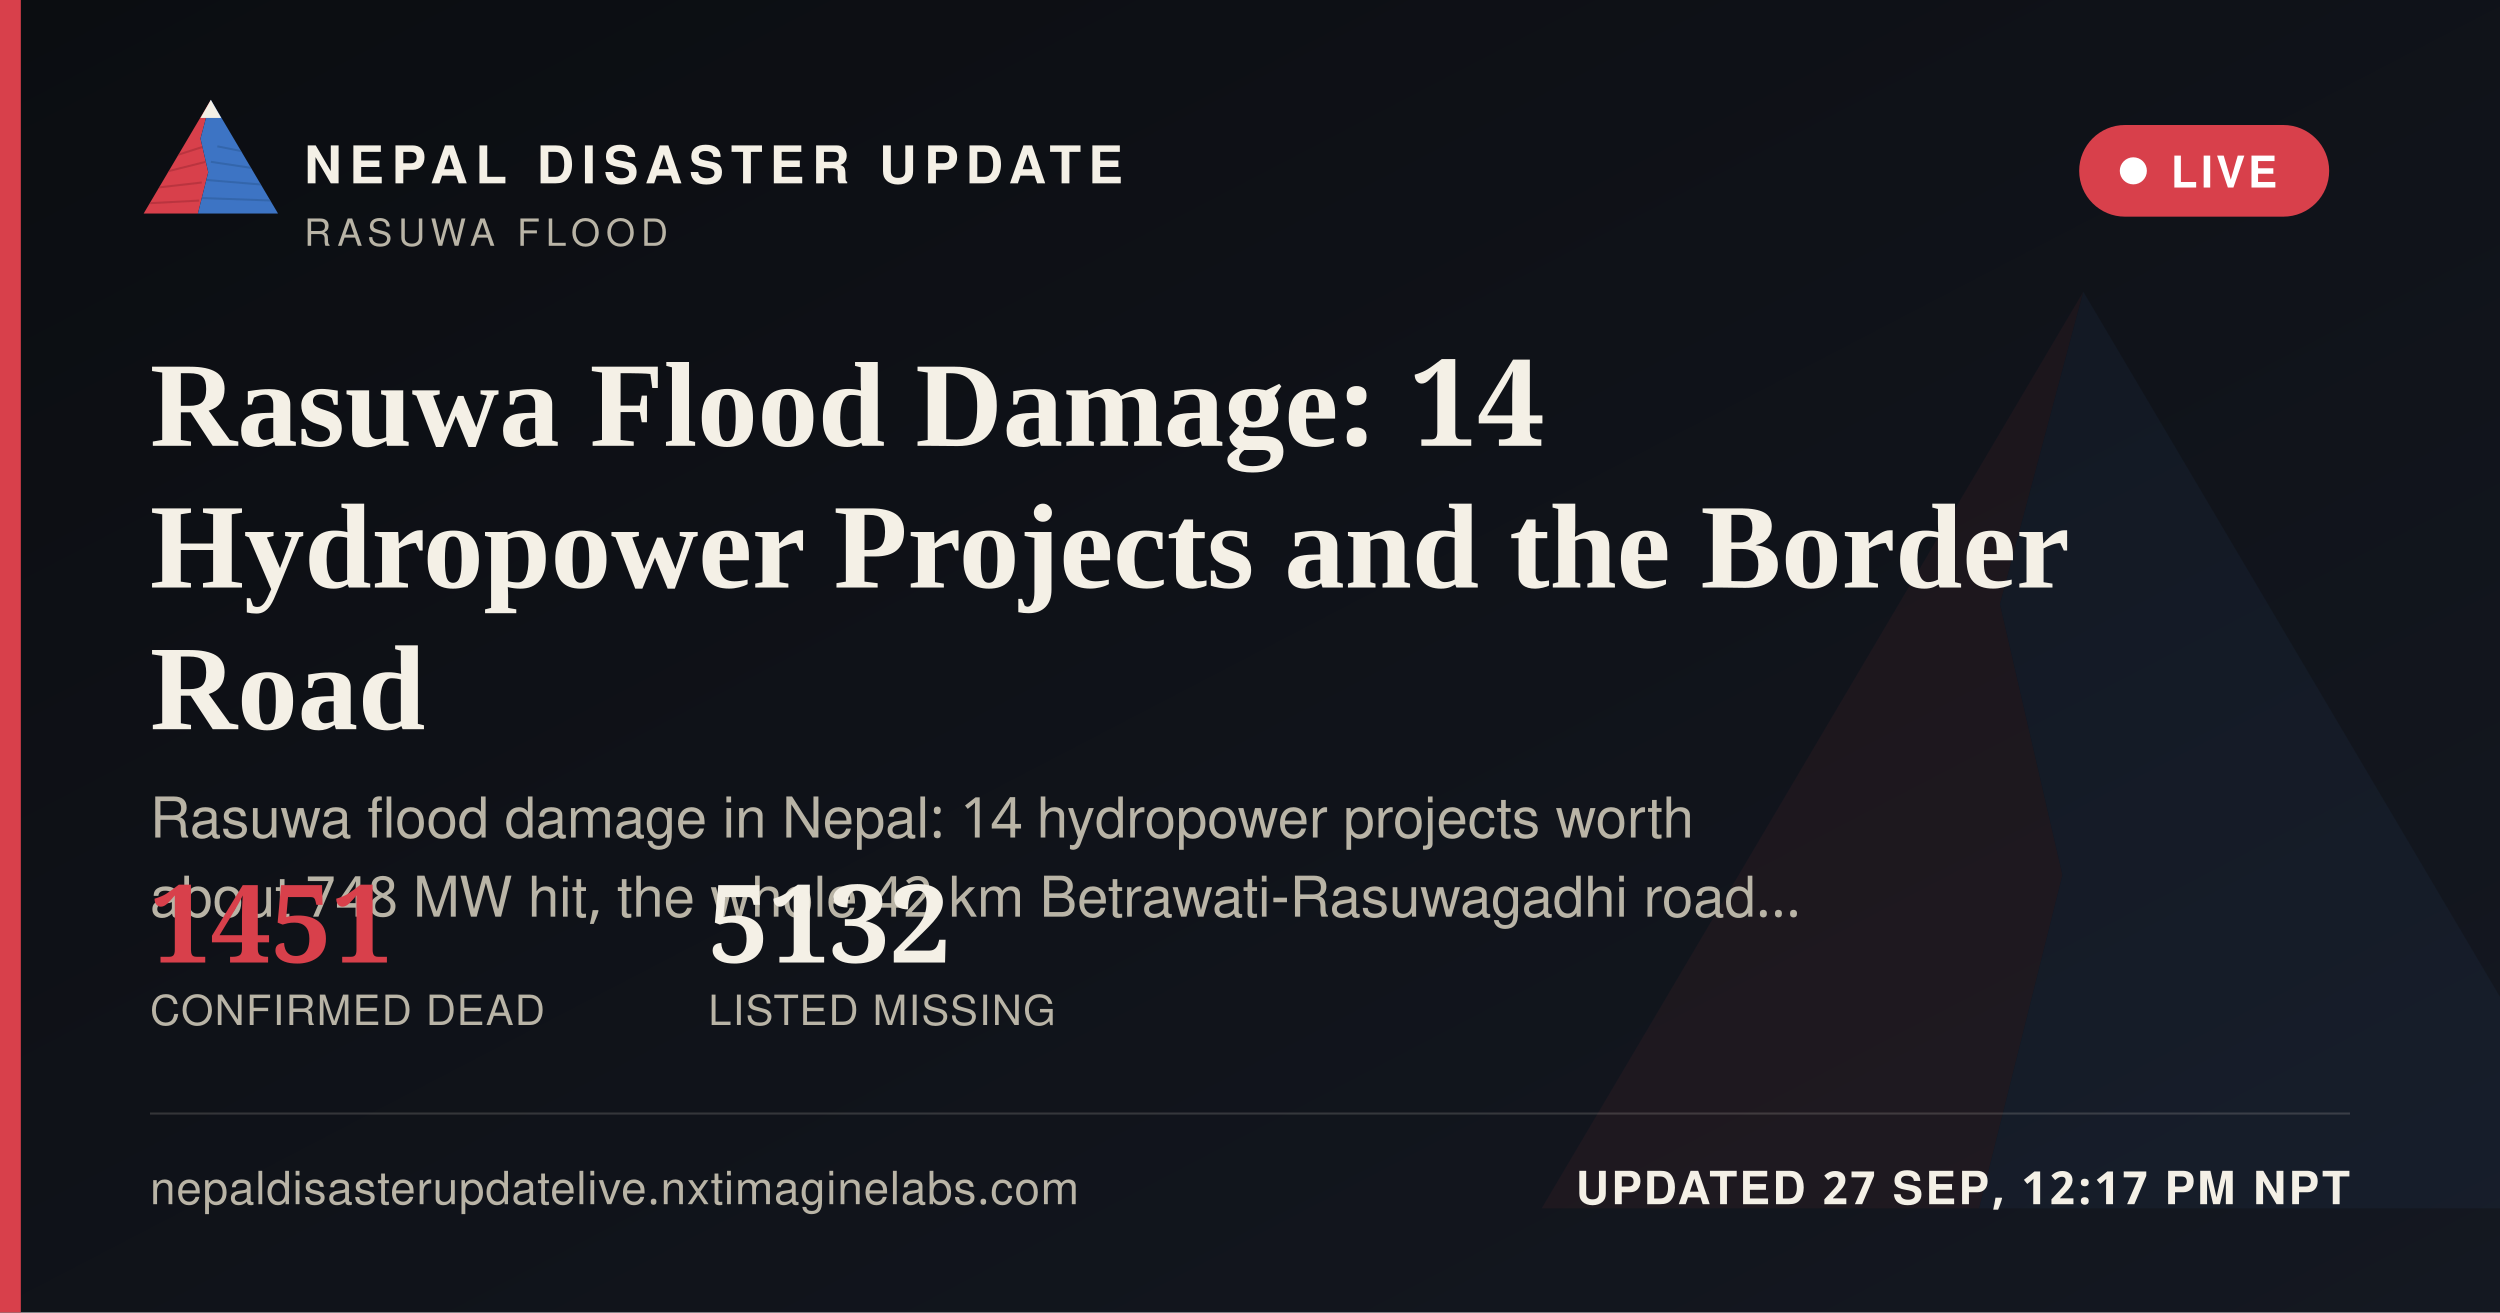
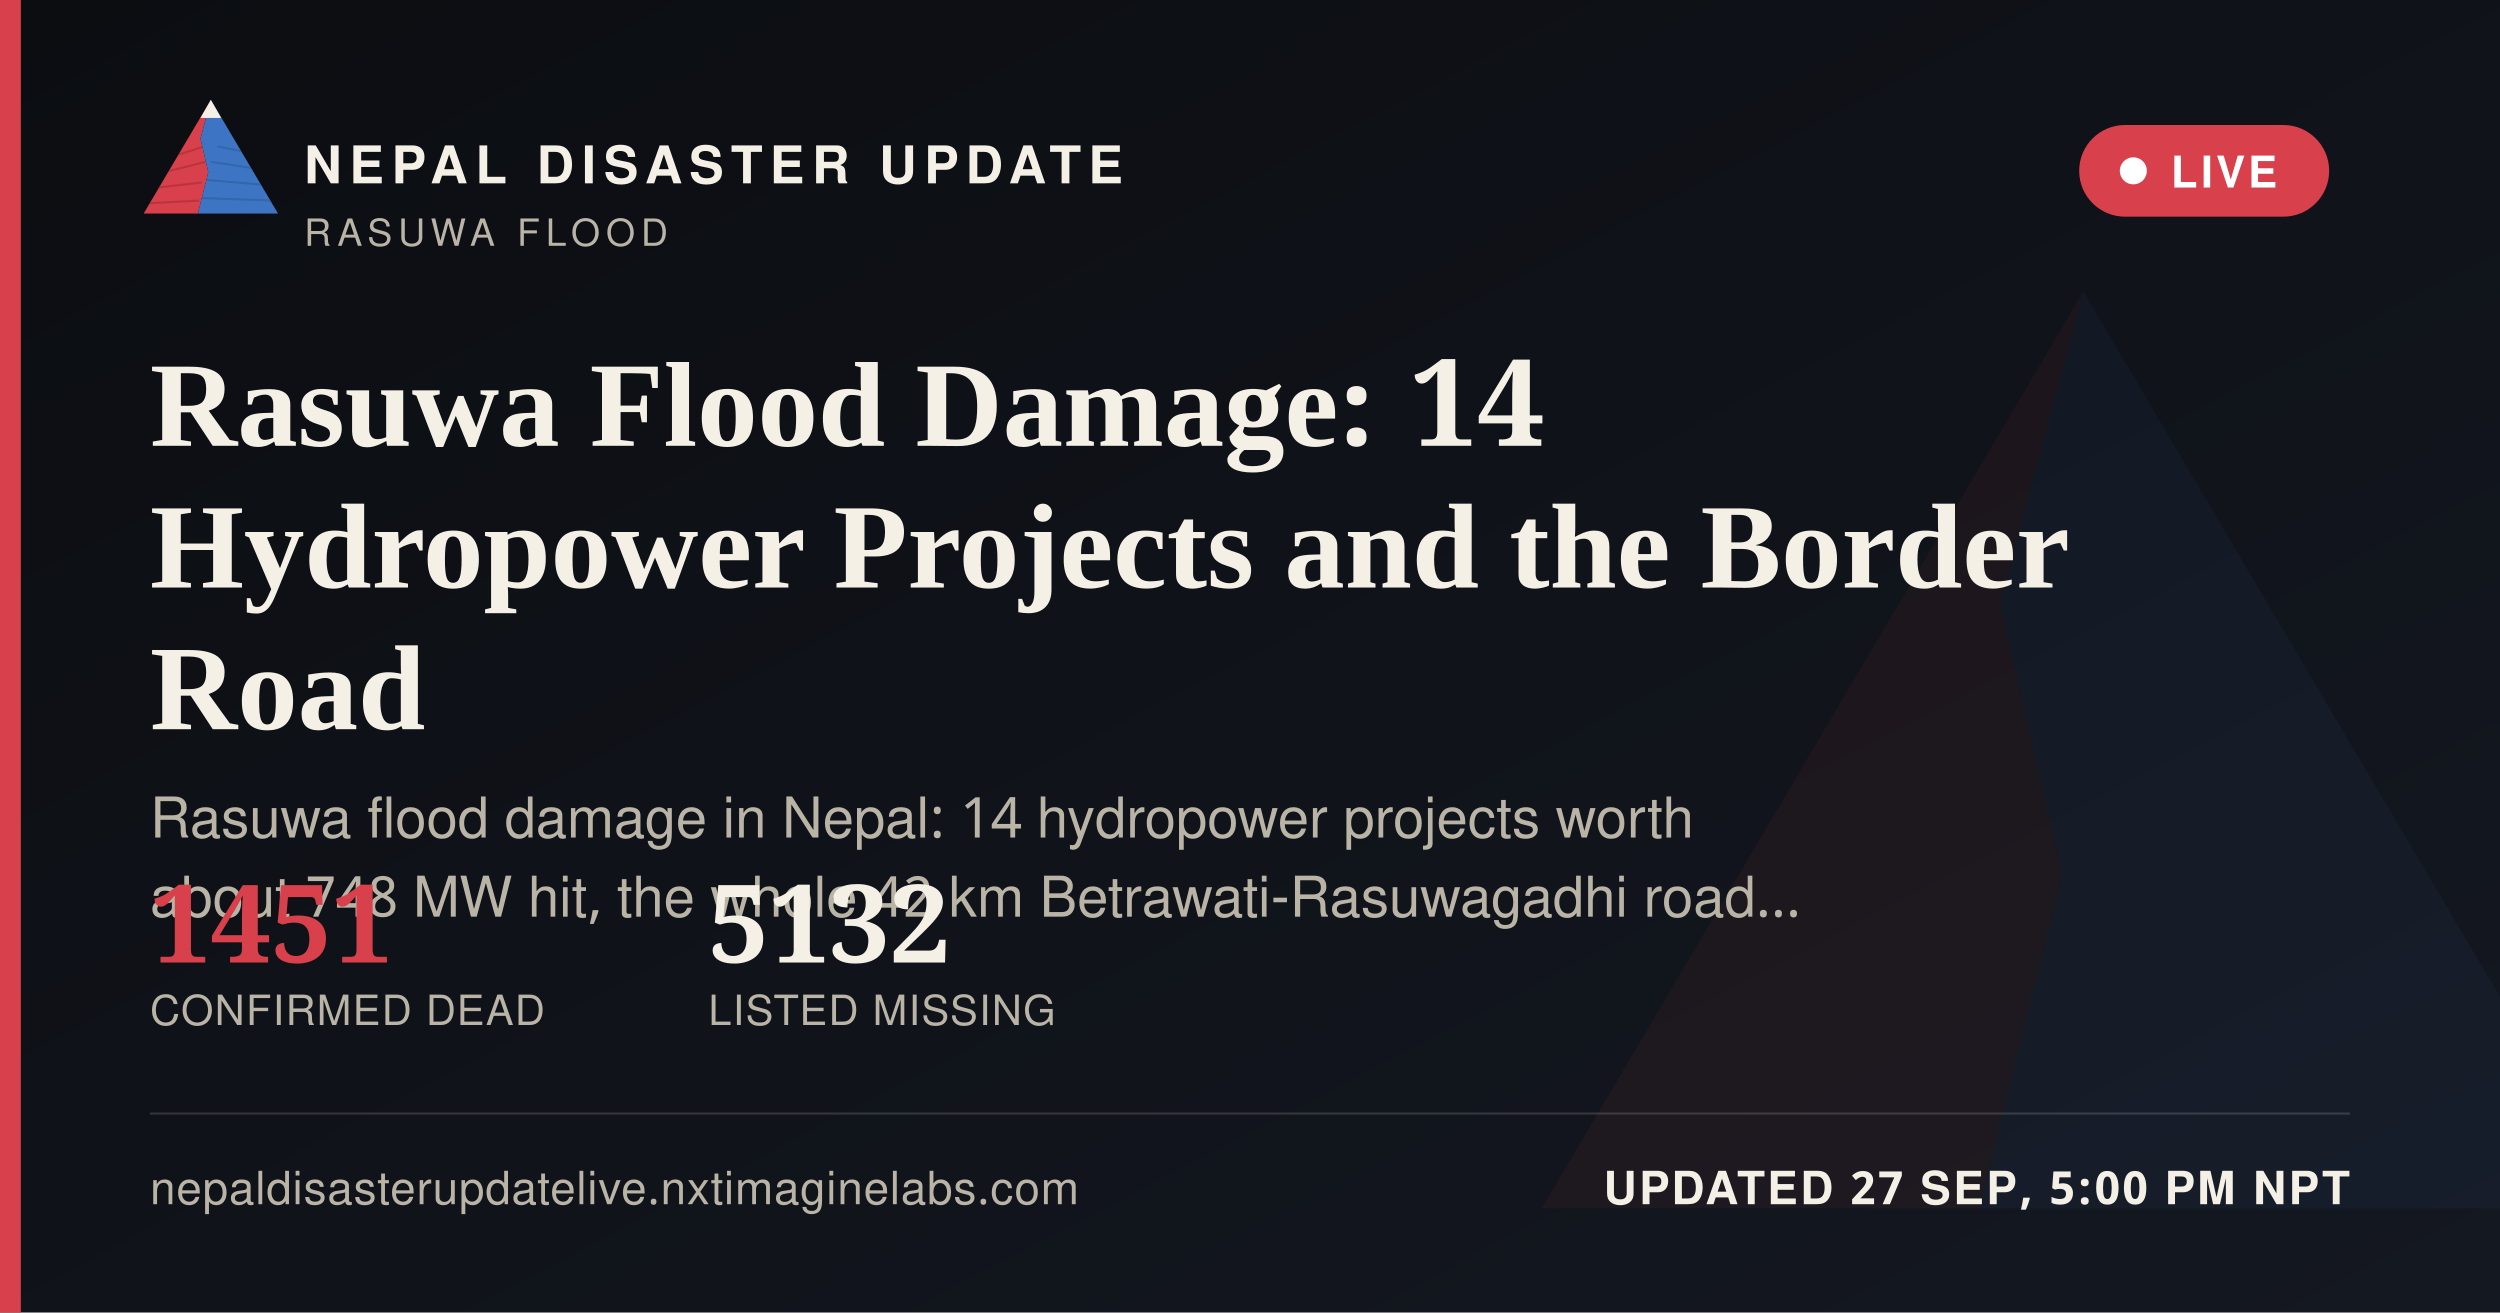
<svg xmlns="http://www.w3.org/2000/svg" width="1200" height="630" viewBox="0 0 1200 630">
  <defs>
    <linearGradient id="ogbg" x1="0" y1="0" x2="1" y2="1">
      <stop offset="0" stop-color="#0B0D11" />
      <stop offset="1" stop-color="#141821" />
    </linearGradient>
  </defs>
  <rect width="1200" height="630" fill="url(#ogbg)" />
  <g transform="translate(700,60) scale(5)" opacity="0.06">
    <polygon points="60,16 52,46 58,72 50,104 8,104" fill="#D8404B" />
    <polygon points="60,16 112,104 50,104 58,72 52,46" fill="#3D74C4" />
  </g>
  <rect x="0" y="0" width="10" height="630" fill="#D8404B" />
  <g transform="translate(64,38) scale(0.62)">
    <g>
      <defs>
        <clipPath id="ogLc">
          <polygon points="60,16 52,46 58,72 50,104 8,104" />
        </clipPath>
        <clipPath id="ogRc">
          <polygon points="60,16 112,104 50,104 58,72 52,46" />
        </clipPath>
      </defs>
      <polygon points="60,16 52,46 58,72 50,104 8,104" fill="#D8404B" />
      <g clip-path="url(#ogLc)" stroke="#A32A34" stroke-width="1.6" fill="none" opacity="0.55">
        <path d="M30,60 L55,52" />
        <path d="M24,72 L56,64" />
        <path d="M18,84 L53,80" />
        <path d="M13,96 L51,94" />
      </g>
      <polygon points="60,16 112,104 50,104 58,72 52,46" fill="#3D74C4" />
      <g clip-path="url(#ogRc)" stroke="#2A5793" stroke-width="1.6" fill="none" opacity="0.5">
        <path d="M65,52 L95,58" />
        <path d="M60,64 L100,70" />
        <path d="M56,78 L104,82" />
        <path d="M52,92 L108,94" />
      </g>
      <polygon points="60,16 52,30 68,30" fill="#F4F0E6" />
    </g>
  </g>
  <text x="146" y="88" font-family="'Public Sans', 'Noto Sans Devanagari', 'Helvetica Neue', Helvetica, Arial, sans-serif" font-size="25" font-weight="800" letter-spacing="3.6" fill="#F4F0E6">NEPAL DISASTER UPDATE</text>
  <text x="146" y="118" font-family="'Public Sans', 'Noto Sans Devanagari', 'Helvetica Neue', Helvetica, Arial, sans-serif" font-size="18" letter-spacing="2.8" fill="#B9B4A6">RASUWA FLOOD</text>
  <g>
    <rect x="998" y="60" width="120" height="44" rx="22" fill="#D8404B" stroke="none" />
    <circle cx="1024" cy="82" r="6.5" fill="#FFFFFF" />
    <text x="1042" y="90" font-family="'Public Sans', 'Noto Sans Devanagari', 'Helvetica Neue', Helvetica, Arial, sans-serif" font-size="21" font-weight="700" letter-spacing="1.6" fill="#FFFFFF">LIVE</text>
  </g>
  <text x="72" y="214" font-family="Newsreader, 'Noto Serif Devanagari', Georgia, 'Times New Roman', serif" font-size="58" font-weight="600" fill="#F4F0E6">Rasuwa Flood Damage: 14</text>
  <text x="72" y="282" font-family="Newsreader, 'Noto Serif Devanagari', Georgia, 'Times New Roman', serif" font-size="58" font-weight="600" fill="#F4F0E6">Hydropower Projects and the Border</text>
  <text x="72" y="350" font-family="Newsreader, 'Noto Serif Devanagari', Georgia, 'Times New Roman', serif" font-size="58" font-weight="600" fill="#F4F0E6">Road</text>
  <text x="72" y="402" font-family="'Public Sans', 'Noto Sans Devanagari', 'Helvetica Neue', Helvetica, Arial, sans-serif" font-size="27" fill="#B9B4A6">Rasuwa flood damage in Nepal: 14 hydropower projects worth</text>
  <text x="72" y="440" font-family="'Public Sans', 'Noto Sans Devanagari', 'Helvetica Neue', Helvetica, Arial, sans-serif" font-size="27" fill="#B9B4A6">about 748 MW hit, the whole 42 km Betrawati-Rasuwagadhi road…</text>
  <g transform="translate(72,462)">
    <text x="0" y="0" font-family="Newsreader, 'Noto Serif Devanagari', Georgia, 'Times New Roman', serif" font-size="52" font-weight="600" fill="#D8404B">1451</text>
    <text x="0" y="30" font-family="'Public Sans', 'Noto Sans Devanagari', 'Helvetica Neue', Helvetica, Arial, sans-serif" font-size="20" letter-spacing="0.6" fill="#B9B4A6">CONFIRMED DEAD</text>
    <text x="268" y="0" font-family="Newsreader, 'Noto Serif Devanagari', Georgia, 'Times New Roman', serif" font-size="52" font-weight="600" fill="#F4F0E6">5132</text>
    <text x="268" y="30" font-family="'Public Sans', 'Noto Sans Devanagari', 'Helvetica Neue', Helvetica, Arial, sans-serif" font-size="20" letter-spacing="0.6" fill="#B9B4A6">LISTED MISSING</text>
  </g>
  <rect x="72" y="534" width="1056" height="1" fill="rgba(244,240,230,0.16)" />
  <text x="72" y="578" font-family="'Public Sans', 'Noto Sans Devanagari', 'Helvetica Neue', Helvetica, Arial, sans-serif" font-size="22" fill="#B9B4A6" letter-spacing="0.4">nepaldisasterupdatelive.nxtimaginelabs.com</text>
-   <text x="1128" y="578" text-anchor="end" font-family="'Public Sans', 'Noto Sans Devanagari', 'Helvetica Neue', Helvetica, Arial, sans-serif" font-size="22" font-weight="700" letter-spacing="1.2" fill="#F4F0E6">UPDATED 27 SEP, 12:17 PM NPT</text>
+   <text x="1128" y="578" text-anchor="end" font-family="'Public Sans', 'Noto Sans Devanagari', 'Helvetica Neue', Helvetica, Arial, sans-serif" font-size="22" font-weight="700" letter-spacing="1.2" fill="#F4F0E6">UPDATED 27 SEP, 5:00 PM NPT</text>
</svg>
